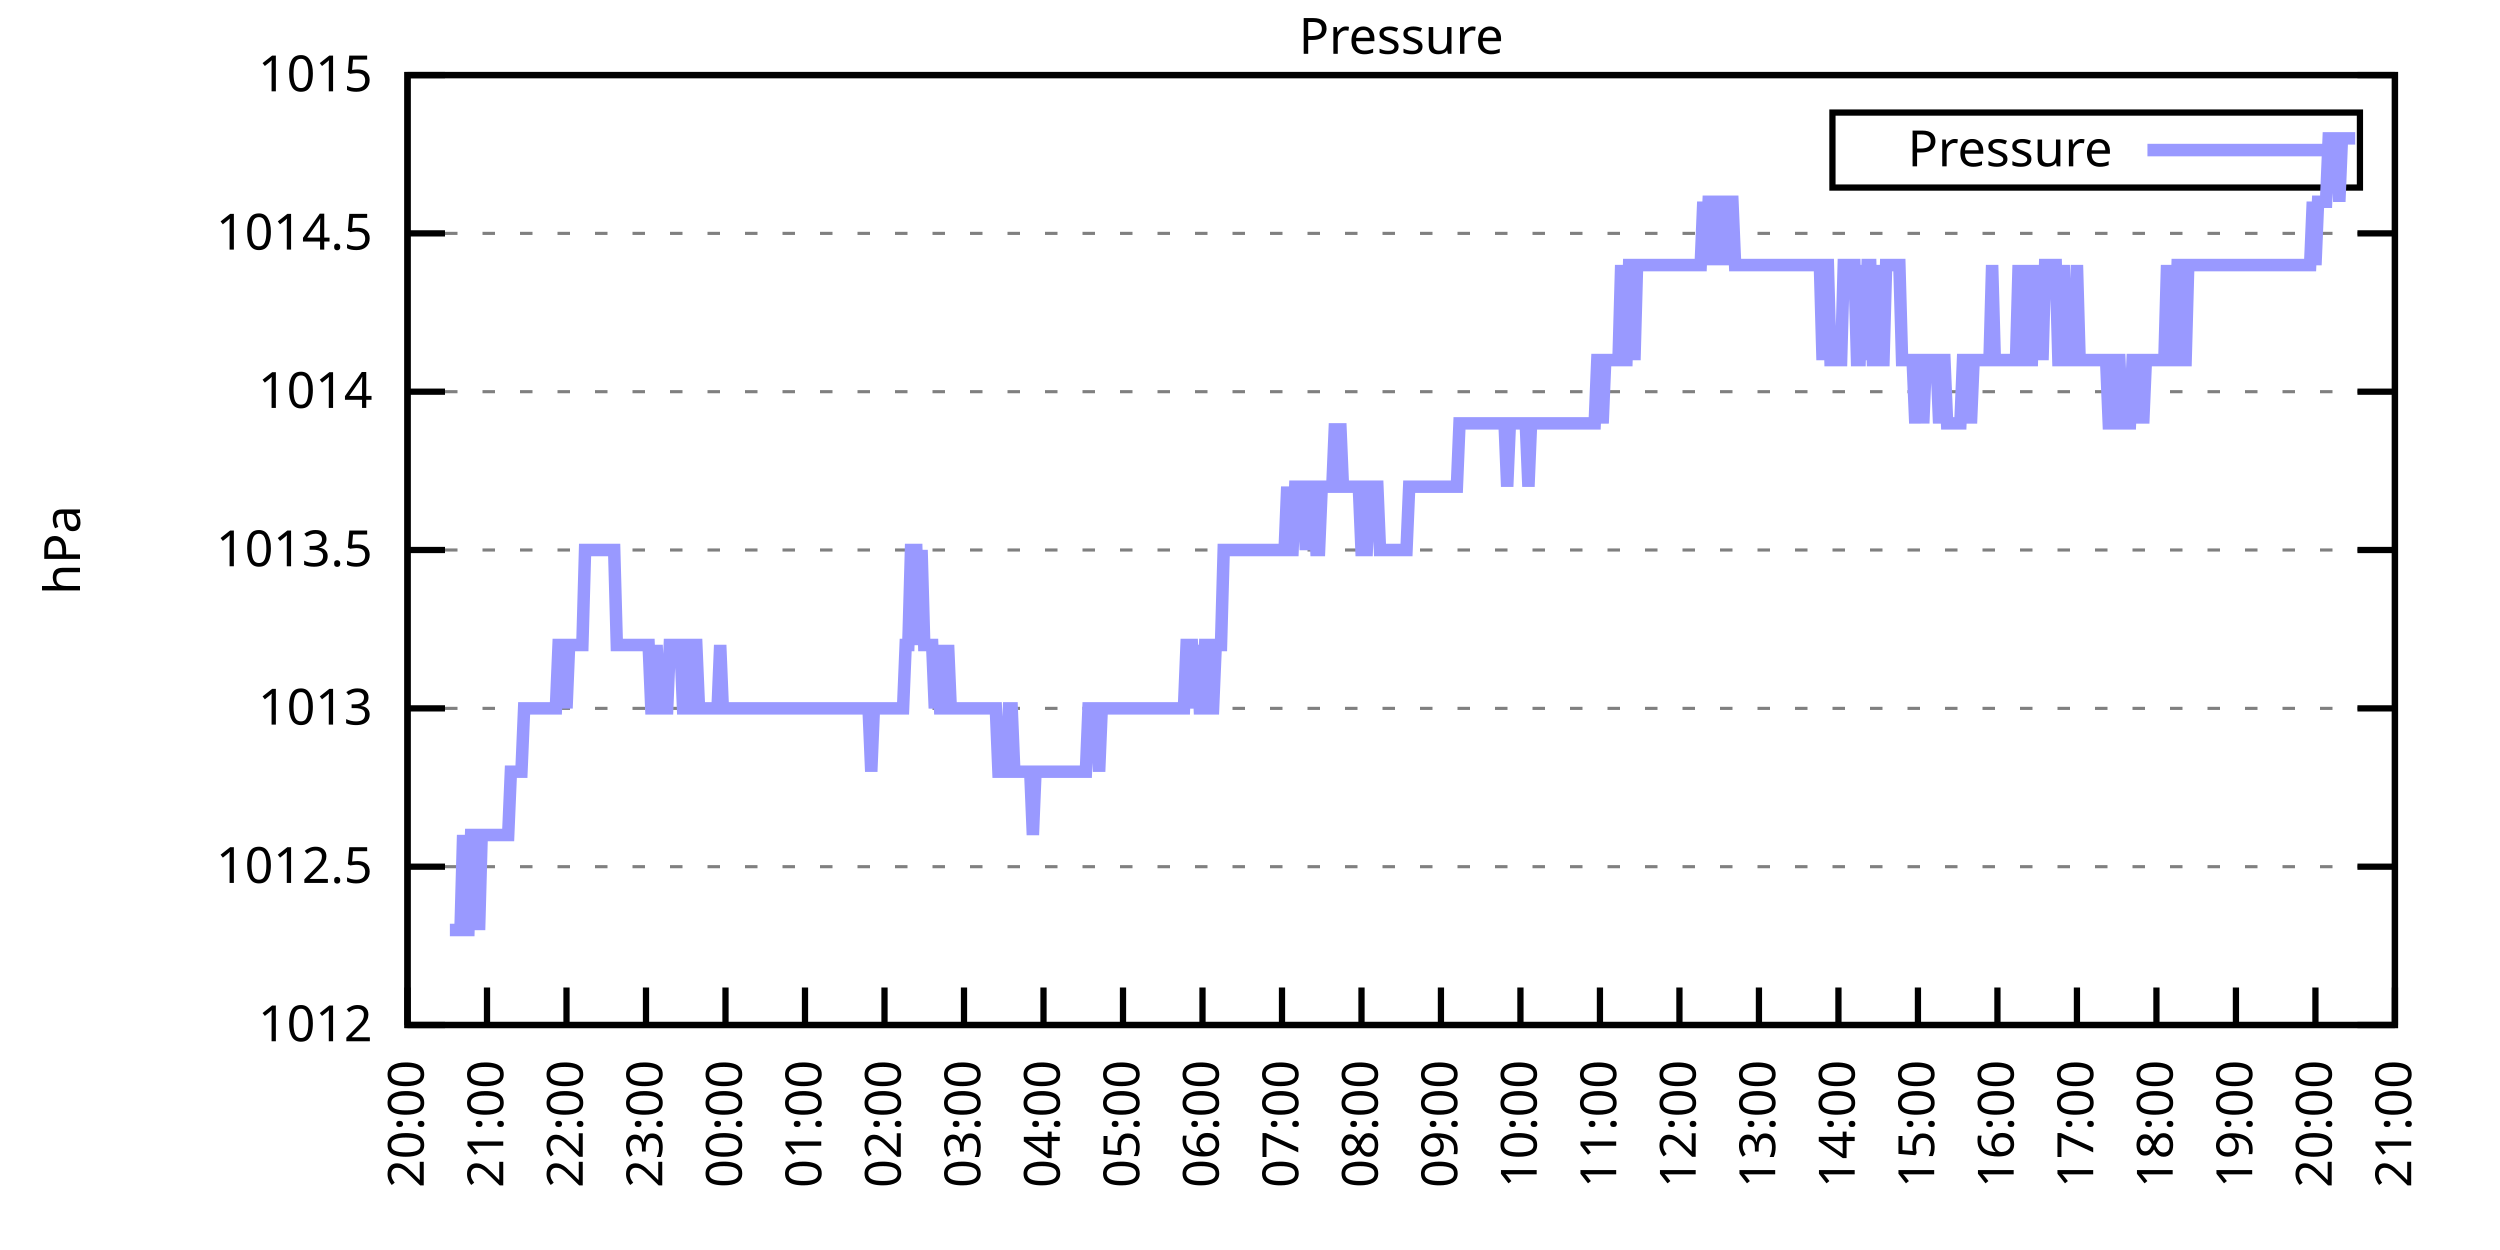
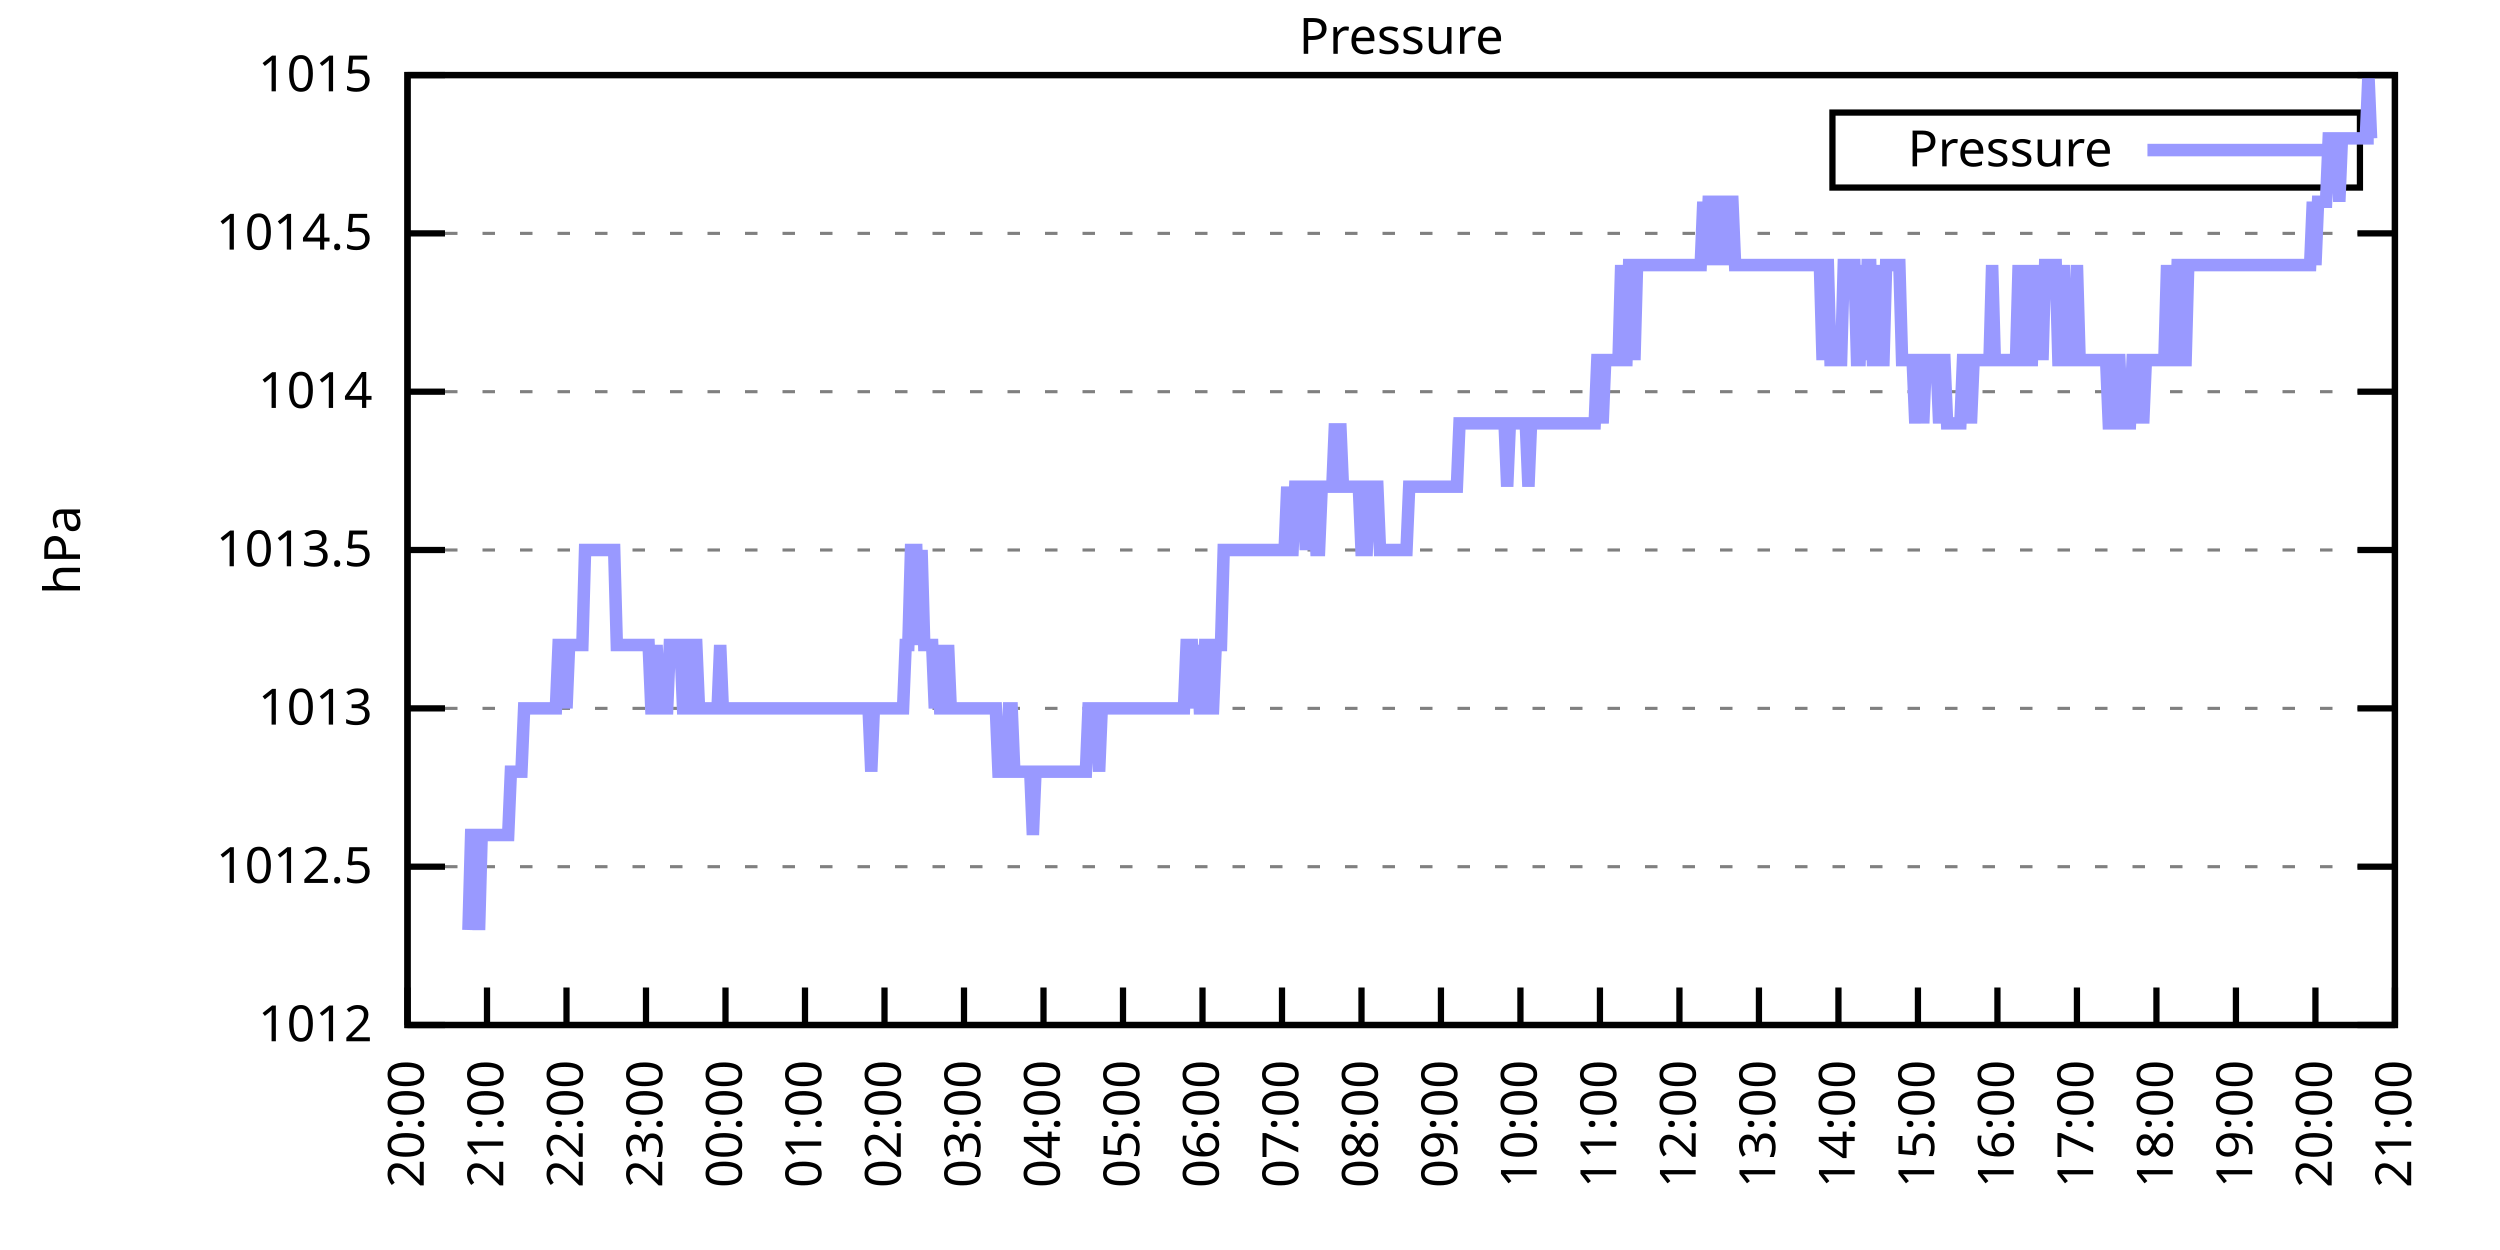
<svg xmlns="http://www.w3.org/2000/svg" xmlns:xlink="http://www.w3.org/1999/xlink" width="400" height="200" viewBox="0 0 400 200">
  <g id="gnuplot_canvas">
    <rect x="0" y="0" width="400" height="200" fill="none" />
    <defs>
      <circle id="gpDot" r="0.5" stroke-width="0.5" stroke="currentColor" />
      <path id="gpPt0" stroke-width="0.333" stroke="currentColor" d="M-1,0 h2 M0,-1 v2" />
      <path id="gpPt1" stroke-width="0.333" stroke="currentColor" d="M-1,-1 L1,1 M1,-1 L-1,1" />
      <path id="gpPt2" stroke-width="0.333" stroke="currentColor" d="M-1,0 L1,0 M0,-1 L0,1 M-1,-1 L1,1 M-1,1 L1,-1" />
      <rect id="gpPt3" stroke-width="0.333" stroke="currentColor" x="-1" y="-1" width="2" height="2" />
      <rect id="gpPt4" stroke-width="0.333" stroke="currentColor" fill="currentColor" x="-1" y="-1" width="2" height="2" />
      <circle id="gpPt5" stroke-width="0.333" stroke="currentColor" cx="0" cy="0" r="1" />
      <use xlink:href="#gpPt5" id="gpPt6" fill="currentColor" stroke="none" />
      <path id="gpPt7" stroke-width="0.333" stroke="currentColor" d="M0,-1.33 L-1.33,0.67 L1.33,0.67 z" />
      <use xlink:href="#gpPt7" id="gpPt8" fill="currentColor" stroke="none" />
      <use xlink:href="#gpPt7" id="gpPt9" stroke="currentColor" transform="rotate(180)" />
      <use xlink:href="#gpPt9" id="gpPt10" fill="currentColor" stroke="none" />
      <use xlink:href="#gpPt3" id="gpPt11" stroke="currentColor" transform="rotate(45)" />
      <use xlink:href="#gpPt11" id="gpPt12" fill="currentColor" stroke="none" />
      <path id="gpPt13" stroke-width="0.333" stroke="currentColor" d="M0,1.330 L1.265,0.411 L0.782,-1.067 L-0.782,-1.076 L-1.265,0.411 z" />
      <use xlink:href="#gpPt13" id="gpPt14" fill="currentColor" stroke="none" />
      <filter id="textbox" filterUnits="objectBoundingBox" x="0" y="0" height="1" width="1">
        <feFlood flood-color="white" flood-opacity="1" result="bgnd" />
        <feComposite in="SourceGraphic" in2="bgnd" operator="atop" />
      </filter>
      <filter id="greybox" filterUnits="objectBoundingBox" x="0" y="0" height="1" width="1">
        <feFlood flood-color="lightgrey" flood-opacity="1" result="grey" />
        <feComposite in="SourceGraphic" in2="grey" operator="atop" />
      </filter>
    </defs>
    <g fill="none" color="white" stroke="currentColor" stroke-width="1.00" stroke-linecap="butt" stroke-linejoin="miter">
</g>
    <g fill="none" color="black" stroke="currentColor" stroke-width="1.00" stroke-linecap="butt" stroke-linejoin="miter">
      <g stroke="none" shape-rendering="crispEdges">
        <polygon fill="rgb(255, 255, 255)" points="65.20,164.00 383.18,164.00 383.18,12.02 65.20,12.02 " />
      </g>
    </g>
    <g fill="none" color="black" stroke="currentColor" stroke-width="1.00" stroke-linecap="butt" stroke-linejoin="miter">
</g>
    <g fill="none" color="black" stroke="black" stroke-width="0.50" stroke-linecap="butt" stroke-linejoin="miter">
</g>
    <g fill="none" color="gray" stroke="currentColor" stroke-width="0.50" stroke-linecap="butt" stroke-linejoin="miter">
      <path stroke="gray" stroke-dasharray="2,4" class="gridline" d="M65.20,164.00 L383.19,164.00  " />
    </g>
    <g fill="none" color="gray" stroke="gray" stroke-width="1.00" stroke-linecap="butt" stroke-linejoin="miter">
</g>
    <g fill="none" color="black" stroke="currentColor" stroke-width="1.00" stroke-linecap="butt" stroke-linejoin="miter">
      <path stroke="black" d="M65.20,164.00 L71.20,164.00 M383.19,164.00 L377.19,164.00  " />
      <g transform="translate(59.60,166.60)" stroke="none" fill="black" font-family="Sans" font-size="8.00" text-anchor="end">
        <text>
          <tspan font-family="Sans"> 1012</tspan>
        </text>
      </g>
    </g>
    <g fill="none" color="black" stroke="currentColor" stroke-width="1.00" stroke-linecap="butt" stroke-linejoin="miter">
</g>
    <g fill="none" color="black" stroke="black" stroke-width="0.50" stroke-linecap="butt" stroke-linejoin="miter">
</g>
    <g fill="none" color="gray" stroke="currentColor" stroke-width="0.50" stroke-linecap="butt" stroke-linejoin="miter">
      <path stroke="gray" stroke-dasharray="2,4" class="gridline" d="M65.20,138.67 L383.19,138.67  " />
    </g>
    <g fill="none" color="gray" stroke="gray" stroke-width="1.00" stroke-linecap="butt" stroke-linejoin="miter">
</g>
    <g fill="none" color="black" stroke="currentColor" stroke-width="1.00" stroke-linecap="butt" stroke-linejoin="miter">
      <path stroke="black" d="M65.20,138.67 L71.20,138.67 M383.19,138.67 L377.19,138.67  " />
      <g transform="translate(59.60,141.27)" stroke="none" fill="black" font-family="Sans" font-size="8.00" text-anchor="end">
        <text>
          <tspan font-family="Sans"> 1012.5</tspan>
        </text>
      </g>
    </g>
    <g fill="none" color="black" stroke="currentColor" stroke-width="1.00" stroke-linecap="butt" stroke-linejoin="miter">
</g>
    <g fill="none" color="black" stroke="black" stroke-width="0.50" stroke-linecap="butt" stroke-linejoin="miter">
</g>
    <g fill="none" color="gray" stroke="currentColor" stroke-width="0.50" stroke-linecap="butt" stroke-linejoin="miter">
      <path stroke="gray" stroke-dasharray="2,4" class="gridline" d="M65.20,113.34 L383.19,113.34  " />
    </g>
    <g fill="none" color="gray" stroke="gray" stroke-width="1.00" stroke-linecap="butt" stroke-linejoin="miter">
</g>
    <g fill="none" color="black" stroke="currentColor" stroke-width="1.00" stroke-linecap="butt" stroke-linejoin="miter">
      <path stroke="black" d="M65.20,113.34 L71.20,113.34 M383.19,113.34 L377.19,113.34  " />
      <g transform="translate(59.60,115.94)" stroke="none" fill="black" font-family="Sans" font-size="8.00" text-anchor="end">
        <text>
          <tspan font-family="Sans"> 1013</tspan>
        </text>
      </g>
    </g>
    <g fill="none" color="black" stroke="currentColor" stroke-width="1.00" stroke-linecap="butt" stroke-linejoin="miter">
</g>
    <g fill="none" color="black" stroke="black" stroke-width="0.50" stroke-linecap="butt" stroke-linejoin="miter">
</g>
    <g fill="none" color="gray" stroke="currentColor" stroke-width="0.50" stroke-linecap="butt" stroke-linejoin="miter">
      <path stroke="gray" stroke-dasharray="2,4" class="gridline" d="M65.20,88.00 L383.19,88.00  " />
    </g>
    <g fill="none" color="gray" stroke="gray" stroke-width="1.00" stroke-linecap="butt" stroke-linejoin="miter">
</g>
    <g fill="none" color="black" stroke="currentColor" stroke-width="1.00" stroke-linecap="butt" stroke-linejoin="miter">
      <path stroke="black" d="M65.20,88.00 L71.20,88.00 M383.19,88.00 L377.19,88.00  " />
      <g transform="translate(59.60,90.60)" stroke="none" fill="black" font-family="Sans" font-size="8.00" text-anchor="end">
        <text>
          <tspan font-family="Sans"> 1013.5</tspan>
        </text>
      </g>
    </g>
    <g fill="none" color="black" stroke="currentColor" stroke-width="1.00" stroke-linecap="butt" stroke-linejoin="miter">
</g>
    <g fill="none" color="black" stroke="black" stroke-width="0.50" stroke-linecap="butt" stroke-linejoin="miter">
</g>
    <g fill="none" color="gray" stroke="currentColor" stroke-width="0.50" stroke-linecap="butt" stroke-linejoin="miter">
      <path stroke="gray" stroke-dasharray="2,4" class="gridline" d="M65.20,62.67 L383.19,62.67  " />
    </g>
    <g fill="none" color="gray" stroke="gray" stroke-width="1.00" stroke-linecap="butt" stroke-linejoin="miter">
</g>
    <g fill="none" color="black" stroke="currentColor" stroke-width="1.00" stroke-linecap="butt" stroke-linejoin="miter">
      <path stroke="black" d="M65.20,62.67 L71.20,62.67 M383.19,62.67 L377.19,62.67  " />
      <g transform="translate(59.60,65.27)" stroke="none" fill="black" font-family="Sans" font-size="8.00" text-anchor="end">
        <text>
          <tspan font-family="Sans"> 1014</tspan>
        </text>
      </g>
    </g>
    <g fill="none" color="black" stroke="currentColor" stroke-width="1.00" stroke-linecap="butt" stroke-linejoin="miter">
</g>
    <g fill="none" color="black" stroke="black" stroke-width="0.50" stroke-linecap="butt" stroke-linejoin="miter">
</g>
    <g fill="none" color="gray" stroke="currentColor" stroke-width="0.50" stroke-linecap="butt" stroke-linejoin="miter">
      <path stroke="gray" stroke-dasharray="2,4" class="gridline" d="M65.20,37.34 L383.19,37.34  " />
    </g>
    <g fill="none" color="gray" stroke="gray" stroke-width="1.00" stroke-linecap="butt" stroke-linejoin="miter">
</g>
    <g fill="none" color="black" stroke="currentColor" stroke-width="1.00" stroke-linecap="butt" stroke-linejoin="miter">
      <path stroke="black" d="M65.20,37.34 L71.20,37.34 M383.19,37.34 L377.19,37.34  " />
      <g transform="translate(59.60,39.94)" stroke="none" fill="black" font-family="Sans" font-size="8.00" text-anchor="end">
        <text>
          <tspan font-family="Sans"> 1014.5</tspan>
        </text>
      </g>
    </g>
    <g fill="none" color="black" stroke="currentColor" stroke-width="1.00" stroke-linecap="butt" stroke-linejoin="miter">
</g>
    <g fill="none" color="black" stroke="black" stroke-width="0.50" stroke-linecap="butt" stroke-linejoin="miter">
</g>
    <g fill="none" color="gray" stroke="currentColor" stroke-width="0.50" stroke-linecap="butt" stroke-linejoin="miter">
      <path stroke="gray" stroke-dasharray="2,4" class="gridline" d="M65.20,12.01 L383.19,12.01  " />
    </g>
    <g fill="none" color="gray" stroke="gray" stroke-width="1.00" stroke-linecap="butt" stroke-linejoin="miter">
</g>
    <g fill="none" color="black" stroke="currentColor" stroke-width="1.00" stroke-linecap="butt" stroke-linejoin="miter">
      <path stroke="black" d="M65.20,12.01 L71.20,12.01 M383.19,12.01 L377.19,12.01  " />
      <g transform="translate(59.60,14.61)" stroke="none" fill="black" font-family="Sans" font-size="8.00" text-anchor="end">
        <text>
          <tspan font-family="Sans"> 1015</tspan>
        </text>
      </g>
    </g>
    <g fill="none" color="black" stroke="currentColor" stroke-width="1.00" stroke-linecap="butt" stroke-linejoin="miter">
      <path stroke="black" d="M65.20,164.00 L65.20,158.00  " />
      <g transform="translate(67.80,169.60) rotate(270.00)" stroke="none" fill="black" font-family="Sans" font-size="8.00" text-anchor="end">
        <text>
          <tspan font-family="Sans">20:00</tspan>
        </text>
      </g>
    </g>
    <g fill="none" color="black" stroke="currentColor" stroke-width="1.00" stroke-linecap="butt" stroke-linejoin="miter">
      <path stroke="black" d="M77.92,164.00 L77.92,158.00  " />
      <g transform="translate(80.52,169.60) rotate(270.00)" stroke="none" fill="black" font-family="Sans" font-size="8.00" text-anchor="end">
        <text>
          <tspan font-family="Sans">21:00</tspan>
        </text>
      </g>
    </g>
    <g fill="none" color="black" stroke="currentColor" stroke-width="1.00" stroke-linecap="butt" stroke-linejoin="miter">
      <path stroke="black" d="M90.64,164.00 L90.64,158.00  " />
      <g transform="translate(93.24,169.60) rotate(270.00)" stroke="none" fill="black" font-family="Sans" font-size="8.00" text-anchor="end">
        <text>
          <tspan font-family="Sans">22:00</tspan>
        </text>
      </g>
    </g>
    <g fill="none" color="black" stroke="currentColor" stroke-width="1.00" stroke-linecap="butt" stroke-linejoin="miter">
      <path stroke="black" d="M103.36,164.00 L103.36,158.00  " />
      <g transform="translate(105.96,169.60) rotate(270.00)" stroke="none" fill="black" font-family="Sans" font-size="8.00" text-anchor="end">
        <text>
          <tspan font-family="Sans">23:00</tspan>
        </text>
      </g>
    </g>
    <g fill="none" color="black" stroke="currentColor" stroke-width="1.00" stroke-linecap="butt" stroke-linejoin="miter">
      <path stroke="black" d="M116.08,164.00 L116.08,158.00  " />
      <g transform="translate(118.68,169.60) rotate(270.00)" stroke="none" fill="black" font-family="Sans" font-size="8.00" text-anchor="end">
        <text>
          <tspan font-family="Sans">00:00</tspan>
        </text>
      </g>
    </g>
    <g fill="none" color="black" stroke="currentColor" stroke-width="1.00" stroke-linecap="butt" stroke-linejoin="miter">
      <path stroke="black" d="M128.80,164.00 L128.80,158.00  " />
      <g transform="translate(131.40,169.60) rotate(270.00)" stroke="none" fill="black" font-family="Sans" font-size="8.00" text-anchor="end">
        <text>
          <tspan font-family="Sans">01:00</tspan>
        </text>
      </g>
    </g>
    <g fill="none" color="black" stroke="currentColor" stroke-width="1.00" stroke-linecap="butt" stroke-linejoin="miter">
      <path stroke="black" d="M141.52,164.00 L141.52,158.00  " />
      <g transform="translate(144.12,169.60) rotate(270.00)" stroke="none" fill="black" font-family="Sans" font-size="8.00" text-anchor="end">
        <text>
          <tspan font-family="Sans">02:00</tspan>
        </text>
      </g>
    </g>
    <g fill="none" color="black" stroke="currentColor" stroke-width="1.00" stroke-linecap="butt" stroke-linejoin="miter">
      <path stroke="black" d="M154.24,164.00 L154.24,158.00  " />
      <g transform="translate(156.84,169.60) rotate(270.00)" stroke="none" fill="black" font-family="Sans" font-size="8.00" text-anchor="end">
        <text>
          <tspan font-family="Sans">03:00</tspan>
        </text>
      </g>
    </g>
    <g fill="none" color="black" stroke="currentColor" stroke-width="1.00" stroke-linecap="butt" stroke-linejoin="miter">
      <path stroke="black" d="M166.96,164.00 L166.96,158.00  " />
      <g transform="translate(169.56,169.60) rotate(270.00)" stroke="none" fill="black" font-family="Sans" font-size="8.00" text-anchor="end">
        <text>
          <tspan font-family="Sans">04:00</tspan>
        </text>
      </g>
    </g>
    <g fill="none" color="black" stroke="currentColor" stroke-width="1.00" stroke-linecap="butt" stroke-linejoin="miter">
      <path stroke="black" d="M179.68,164.00 L179.68,158.00  " />
      <g transform="translate(182.28,169.60) rotate(270.00)" stroke="none" fill="black" font-family="Sans" font-size="8.00" text-anchor="end">
        <text>
          <tspan font-family="Sans">05:00</tspan>
        </text>
      </g>
    </g>
    <g fill="none" color="black" stroke="currentColor" stroke-width="1.00" stroke-linecap="butt" stroke-linejoin="miter">
      <path stroke="black" d="M192.40,164.00 L192.40,158.00  " />
      <g transform="translate(195.00,169.60) rotate(270.00)" stroke="none" fill="black" font-family="Sans" font-size="8.00" text-anchor="end">
        <text>
          <tspan font-family="Sans">06:00</tspan>
        </text>
      </g>
    </g>
    <g fill="none" color="black" stroke="currentColor" stroke-width="1.00" stroke-linecap="butt" stroke-linejoin="miter">
      <path stroke="black" d="M205.12,164.00 L205.12,158.00  " />
      <g transform="translate(207.72,169.60) rotate(270.00)" stroke="none" fill="black" font-family="Sans" font-size="8.00" text-anchor="end">
        <text>
          <tspan font-family="Sans">07:00</tspan>
        </text>
      </g>
    </g>
    <g fill="none" color="black" stroke="currentColor" stroke-width="1.00" stroke-linecap="butt" stroke-linejoin="miter">
      <path stroke="black" d="M217.84,164.00 L217.84,158.00  " />
      <g transform="translate(220.44,169.60) rotate(270.00)" stroke="none" fill="black" font-family="Sans" font-size="8.00" text-anchor="end">
        <text>
          <tspan font-family="Sans">08:00</tspan>
        </text>
      </g>
    </g>
    <g fill="none" color="black" stroke="currentColor" stroke-width="1.00" stroke-linecap="butt" stroke-linejoin="miter">
      <path stroke="black" d="M230.55,164.00 L230.55,158.00  " />
      <g transform="translate(233.15,169.60) rotate(270.00)" stroke="none" fill="black" font-family="Sans" font-size="8.00" text-anchor="end">
        <text>
          <tspan font-family="Sans">09:00</tspan>
        </text>
      </g>
    </g>
    <g fill="none" color="black" stroke="currentColor" stroke-width="1.00" stroke-linecap="butt" stroke-linejoin="miter">
      <path stroke="black" d="M243.27,164.00 L243.27,158.00  " />
      <g transform="translate(245.87,169.60) rotate(270.00)" stroke="none" fill="black" font-family="Sans" font-size="8.00" text-anchor="end">
        <text>
          <tspan font-family="Sans">10:00</tspan>
        </text>
      </g>
    </g>
    <g fill="none" color="black" stroke="currentColor" stroke-width="1.00" stroke-linecap="butt" stroke-linejoin="miter">
      <path stroke="black" d="M255.99,164.00 L255.99,158.00  " />
      <g transform="translate(258.59,169.60) rotate(270.00)" stroke="none" fill="black" font-family="Sans" font-size="8.00" text-anchor="end">
        <text>
          <tspan font-family="Sans">11:00</tspan>
        </text>
      </g>
    </g>
    <g fill="none" color="black" stroke="currentColor" stroke-width="1.00" stroke-linecap="butt" stroke-linejoin="miter">
      <path stroke="black" d="M268.71,164.00 L268.71,158.00  " />
      <g transform="translate(271.31,169.60) rotate(270.00)" stroke="none" fill="black" font-family="Sans" font-size="8.00" text-anchor="end">
        <text>
          <tspan font-family="Sans">12:00</tspan>
        </text>
      </g>
    </g>
    <g fill="none" color="black" stroke="currentColor" stroke-width="1.00" stroke-linecap="butt" stroke-linejoin="miter">
      <path stroke="black" d="M281.43,164.00 L281.43,158.00  " />
      <g transform="translate(284.03,169.60) rotate(270.00)" stroke="none" fill="black" font-family="Sans" font-size="8.00" text-anchor="end">
        <text>
          <tspan font-family="Sans">13:00</tspan>
        </text>
      </g>
    </g>
    <g fill="none" color="black" stroke="currentColor" stroke-width="1.00" stroke-linecap="butt" stroke-linejoin="miter">
      <path stroke="black" d="M294.15,164.00 L294.15,158.00  " />
      <g transform="translate(296.75,169.60) rotate(270.00)" stroke="none" fill="black" font-family="Sans" font-size="8.00" text-anchor="end">
        <text>
          <tspan font-family="Sans">14:00</tspan>
        </text>
      </g>
    </g>
    <g fill="none" color="black" stroke="currentColor" stroke-width="1.00" stroke-linecap="butt" stroke-linejoin="miter">
      <path stroke="black" d="M306.87,164.00 L306.87,158.00  " />
      <g transform="translate(309.47,169.60) rotate(270.00)" stroke="none" fill="black" font-family="Sans" font-size="8.00" text-anchor="end">
        <text>
          <tspan font-family="Sans">15:00</tspan>
        </text>
      </g>
    </g>
    <g fill="none" color="black" stroke="currentColor" stroke-width="1.00" stroke-linecap="butt" stroke-linejoin="miter">
      <path stroke="black" d="M319.59,164.00 L319.59,158.00  " />
      <g transform="translate(322.19,169.60) rotate(270.00)" stroke="none" fill="black" font-family="Sans" font-size="8.00" text-anchor="end">
        <text>
          <tspan font-family="Sans">16:00</tspan>
        </text>
      </g>
    </g>
    <g fill="none" color="black" stroke="currentColor" stroke-width="1.00" stroke-linecap="butt" stroke-linejoin="miter">
      <path stroke="black" d="M332.31,164.00 L332.31,158.00  " />
      <g transform="translate(334.91,169.60) rotate(270.00)" stroke="none" fill="black" font-family="Sans" font-size="8.00" text-anchor="end">
        <text>
          <tspan font-family="Sans">17:00</tspan>
        </text>
      </g>
    </g>
    <g fill="none" color="black" stroke="currentColor" stroke-width="1.00" stroke-linecap="butt" stroke-linejoin="miter">
      <path stroke="black" d="M345.03,164.00 L345.03,158.00  " />
      <g transform="translate(347.63,169.60) rotate(270.00)" stroke="none" fill="black" font-family="Sans" font-size="8.00" text-anchor="end">
        <text>
          <tspan font-family="Sans">18:00</tspan>
        </text>
      </g>
    </g>
    <g fill="none" color="black" stroke="currentColor" stroke-width="1.00" stroke-linecap="butt" stroke-linejoin="miter">
      <path stroke="black" d="M357.75,164.00 L357.75,158.00  " />
      <g transform="translate(360.35,169.60) rotate(270.00)" stroke="none" fill="black" font-family="Sans" font-size="8.00" text-anchor="end">
        <text>
          <tspan font-family="Sans">19:00</tspan>
        </text>
      </g>
    </g>
    <g fill="none" color="black" stroke="currentColor" stroke-width="1.00" stroke-linecap="butt" stroke-linejoin="miter">
      <path stroke="black" d="M370.47,164.00 L370.47,158.00  " />
      <g transform="translate(373.07,169.60) rotate(270.00)" stroke="none" fill="black" font-family="Sans" font-size="8.00" text-anchor="end">
        <text>
          <tspan font-family="Sans">20:00</tspan>
        </text>
      </g>
    </g>
    <g fill="none" color="black" stroke="currentColor" stroke-width="1.00" stroke-linecap="butt" stroke-linejoin="miter">
      <path stroke="black" d="M383.19,164.00 L383.19,158.00  " />
      <g transform="translate(385.79,169.60) rotate(270.00)" stroke="none" fill="black" font-family="Sans" font-size="8.00" text-anchor="end">
        <text>
          <tspan font-family="Sans">21:00</tspan>
        </text>
      </g>
    </g>
    <g fill="none" color="black" stroke="currentColor" stroke-width="1.00" stroke-linecap="butt" stroke-linejoin="miter">
</g>
    <g fill="none" color="black" stroke="currentColor" stroke-width="1.00" stroke-linecap="butt" stroke-linejoin="miter">
      <path stroke="black" d="M65.20,12.01 L65.20,164.00 L383.19,164.00 L383.19,12.01 L65.20,12.01 Z  " />
    </g>
    <g fill="none" color="black" stroke="currentColor" stroke-width="1.00" stroke-linecap="butt" stroke-linejoin="miter">
</g>
    <g fill="none" color="black" stroke="currentColor" stroke-width="1.00" stroke-linecap="butt" stroke-linejoin="miter">
      <path stroke="black" d="M293.19,30.01 L293.19,18.01 L377.59,18.01 L377.59,30.01 L293.19,30.01 Z  " />
    </g>
    <g id="Pressure_plot_1">
      <g fill="none" color="white" stroke="black" stroke-width="2.00" stroke-linecap="butt" stroke-linejoin="miter">
</g>
      <g fill="none" color="black" stroke="currentColor" stroke-width="2.00" stroke-linecap="butt" stroke-linejoin="miter">
        <g transform="translate(337.99,26.61)" stroke="none" fill="black" font-family="Sans" font-size="8.00" text-anchor="end">
          <text>
            <tspan font-family="Sans">Pressure</tspan>
          </text>
        </g>
      </g>
      <g fill="none" color="black" stroke="currentColor" stroke-width="2.00" stroke-linecap="butt" stroke-linejoin="miter">
-         <path stroke="rgb(153, 153, 255)" d="M343.59,24.01 L371.99,24.01 M71.98,148.80 L72.41,148.80 L72.83,148.80 L73.26,148.80 L73.68,148.80 L74.10,133.60   L74.53,148.80 L74.95,148.80 L75.38,133.60 L75.80,133.60 L76.22,133.60 L76.65,148.80 L77.07,133.60 L77.50,133.60   L77.92,133.60 L78.34,133.60 L78.77,133.60 L79.19,133.60 L79.62,133.60 L80.04,133.60 L80.46,133.60 L80.89,133.60   L81.31,133.60 L81.74,123.47 L82.16,123.47 L82.58,123.47 L83.01,123.47 L83.43,123.47 L83.86,113.34 L84.28,113.34   L84.70,113.34 L85.13,113.34 L85.55,113.34 L85.98,113.34 L86.40,113.34 L86.82,113.34 L87.25,113.34 L87.67,113.34   L88.10,113.34 L88.52,113.34 L88.94,113.34 L89.37,103.20 L89.79,103.20 L90.22,103.20 L90.64,113.34 L91.06,103.20   L91.49,103.20 L91.91,103.20 L92.34,103.20 L92.76,103.20 L93.18,103.20 L93.61,88.00 L94.03,88.00 L94.46,88.00   L94.88,88.00 L95.30,88.00 L95.73,88.00 L96.15,88.00 L96.58,88.00 L97.00,88.00 L97.42,88.00 L97.85,88.00   L98.27,88.00 L98.69,103.20 L99.12,103.20 L99.54,103.20 L99.97,103.20 L100.39,103.20 L100.81,103.20 L101.24,103.20   L101.66,103.20 L102.09,103.20 L102.51,103.20 L102.93,103.20 L103.36,103.20 L103.78,103.20 L104.21,113.34 L104.63,113.34   L105.05,103.20 L105.48,113.34 L105.90,113.34 L106.33,113.34 L106.75,113.34 L107.17,103.20 L107.60,103.20 L108.02,103.20   L108.45,103.20 L108.87,103.20 L109.29,113.34 L109.72,113.34 L110.14,113.34 L110.57,103.20 L110.99,103.20 L111.41,103.20   L111.84,113.34 L112.26,113.34 L112.69,113.34 L113.11,113.34 L113.53,113.34 L113.96,113.34 L114.38,113.34 L114.81,113.34   L115.23,103.20 L115.65,113.34 L116.08,113.34 L116.50,113.34 L116.93,113.34 L117.35,113.34 L117.77,113.34 L118.20,113.34   L118.62,113.34 L119.05,113.34 L119.47,113.34 L119.89,113.34 L120.32,113.34 L120.74,113.34 L121.17,113.34 L121.59,113.34   L122.01,113.34 L122.44,113.34 L122.86,113.34 L123.29,113.34 L123.71,113.34 L124.13,113.34 L124.56,113.34 L124.98,113.34   L125.41,113.34 L125.83,113.34 L126.25,113.34 L126.68,113.34 L127.10,113.34 L127.53,113.34 L127.95,113.34 L128.37,113.34   L128.80,113.34 L129.22,113.34 L129.65,113.34 L130.07,113.34 L130.49,113.34 L130.92,113.34 L131.34,113.34 L131.77,113.34   L132.19,113.34 L132.61,113.34 L133.04,113.34 L133.46,113.34 L133.89,113.34 L134.31,113.34 L134.73,113.34 L135.16,113.34   L135.58,113.34 L136.01,113.34 L136.43,113.34 L136.85,113.34 L137.28,113.34 L137.70,113.34 L138.13,113.34 L138.55,113.34   L138.97,113.34 L139.40,123.47 L139.82,113.34 L140.25,113.34 L140.67,113.34 L141.09,113.34 L141.52,113.34 L141.94,113.34   L142.37,113.34 L142.79,113.34 L143.21,113.34 L143.64,113.34 L144.06,113.34 L144.49,113.34 L144.91,103.20 L145.33,103.20   L145.76,88.00 L146.18,88.00 L146.61,88.00 L147.03,103.20 L147.45,88.00 L147.88,103.20 L148.30,103.20 L148.73,103.20   L149.15,103.20 L149.57,113.34 L150.00,103.20 L150.42,113.34 L150.85,113.34 L151.27,113.34 L151.69,103.20 L152.12,113.34   L152.54,113.34 L152.97,113.34 L153.39,113.34 L153.81,113.34 L154.24,113.34 L154.66,113.34 L155.09,113.34 L155.51,113.34   L155.93,113.34 L156.36,113.34 L156.78,113.34 L157.21,113.34 L157.63,113.34 L158.05,113.34 L158.48,113.34 L158.90,113.34   L159.33,113.34 L159.75,123.47 L160.17,123.47 L160.60,123.47 L161.02,123.47 L161.44,113.34 L161.87,113.34 L162.29,123.47   L162.72,123.47 L163.14,123.47 L163.56,123.47 L163.99,123.47 L164.41,123.47 L164.84,123.47 L165.26,133.60 L165.68,123.47   L166.11,123.47 L166.53,123.47 L166.96,123.47 L167.38,123.47 L167.80,123.47 L168.23,123.47 L168.65,123.47 L169.08,123.47   L169.50,123.47 L169.92,123.47 L170.35,123.47 L170.77,123.47 L171.20,123.47 L171.62,123.47 L172.04,123.47 L172.47,123.47   L172.89,123.47 L173.32,123.47 L173.74,123.47 L174.16,113.34 L174.59,113.34 L175.01,113.34 L175.44,113.34 L175.86,123.47   L176.28,113.34 L176.71,113.34 L177.13,113.34 L177.56,113.34 L177.98,113.34 L178.40,113.34 L178.83,113.34 L179.25,113.34   L179.68,113.34 L180.10,113.34 L180.52,113.34 L180.95,113.34 L181.37,113.34 L181.80,113.34 L182.22,113.34 L182.64,113.34   L183.07,113.34 L183.49,113.34 L183.92,113.34 L184.34,113.34 L184.76,113.34 L185.19,113.34 L185.61,113.34 L186.04,113.34   L186.46,113.34 L186.88,113.34 L187.31,113.34 L187.73,113.34 L188.16,113.34 L188.58,113.34 L189.00,113.34 L189.43,113.34   L189.85,103.20 L190.28,103.20 L190.70,103.20 L191.12,113.34 L191.55,103.20 L191.97,113.34 L192.40,113.34 L192.82,103.20   L193.24,103.20 L193.67,113.34 L194.09,113.34 L194.52,103.20 L194.94,103.20 L195.36,103.20 L195.79,88.00 L196.21,88.00   L196.64,88.00 L197.06,88.00 L197.48,88.00 L197.91,88.00 L198.33,88.00 L198.76,88.00 L199.18,88.00 L199.60,88.00   L200.03,88.00 L200.45,88.00 L200.88,88.00 L201.30,88.00 L201.72,88.00 L202.15,88.00 L202.57,88.00 L203.00,88.00   L203.42,88.00 L203.84,88.00 L204.27,88.00 L204.69,88.00 L205.12,88.00 L205.54,88.00 L205.96,77.87 L206.39,88.00   L206.81,88.00 L207.24,77.87 L207.66,77.87 L208.08,77.87 L208.51,77.87 L208.93,88.00 L209.36,77.87 L209.78,77.87   L210.20,77.87 L210.63,88.00 L211.05,88.00 L211.48,77.87 L211.90,77.87 L212.32,77.87 L212.75,77.87 L213.17,77.87   L213.60,67.74 L214.02,77.87 L214.44,67.74 L214.87,77.87 L215.29,77.87 L215.72,77.87 L216.14,77.87 L216.56,77.87   L216.99,77.87 L217.41,77.87 L217.84,88.00 L218.26,88.00 L218.68,88.00 L219.11,77.87 L219.53,77.87 L219.96,77.87   L220.38,77.87 L220.80,88.00 L221.23,88.00 L221.65,88.00 L222.08,88.00 L222.50,88.00 L222.92,88.00 L223.35,88.00   L223.77,88.00 L224.20,88.00 L224.62,88.00 L225.04,88.00 L225.47,77.87 L225.89,77.87 L226.31,77.87 L226.74,77.87   L227.16,77.87 L227.59,77.87 L228.01,77.87 L228.43,77.87 L228.86,77.87 L229.28,77.87 L229.71,77.87 L230.13,77.87   L230.55,77.87 L230.98,77.87 L231.40,77.87 L231.83,77.87 L232.25,77.87 L232.67,77.87 L233.10,77.87 L233.52,67.74   L233.95,67.74 L234.37,67.74 L234.79,67.74 L235.22,67.74 L235.64,67.74 L236.07,67.74 L236.49,67.74 L236.91,67.74   L237.34,67.74 L237.76,67.74 L238.19,67.74 L238.61,67.74 L239.03,67.74 L239.46,67.74 L239.88,67.74 L240.31,67.74   L240.73,67.74 L241.15,77.87 L241.58,67.74 L242.00,67.74 L242.43,67.74 L242.85,67.74 L243.27,67.74 L243.70,67.74   L244.12,67.74 L244.55,77.87 L244.97,67.74 L245.39,67.74 L245.82,67.74 L246.24,67.74 L246.67,67.74 L247.09,67.74   L247.51,67.74 L247.94,67.74 L248.36,67.74 L248.79,67.74 L249.21,67.74 L249.63,67.74 L250.06,67.74 L250.48,67.74   L250.91,67.74 L251.33,67.74 L251.75,67.74 L252.18,67.74 L252.60,67.74 L253.03,67.74 L253.45,67.74 L253.87,67.74   L254.30,67.74 L254.72,67.74 L255.15,67.74 L255.57,57.61 L255.99,57.61 L256.42,67.74 L256.84,57.61 L257.27,57.61   L257.69,57.61 L258.11,57.61 L258.54,57.61 L258.96,57.61 L259.39,42.41 L259.81,57.61 L260.23,57.61 L260.66,42.41   L261.08,42.41 L261.51,57.61 L261.93,42.41 L262.35,42.41 L262.78,42.41 L263.20,42.41 L263.63,42.41 L264.05,42.41   L264.47,42.41 L264.90,42.41 L265.32,42.41 L265.75,42.41 L266.17,42.41 L266.59,42.41 L267.02,42.41 L267.44,42.41   L267.87,42.41 L268.29,42.41 L268.71,42.41 L269.14,42.41 L269.56,42.41 L269.99,42.41 L270.41,42.41 L270.83,42.41   L271.26,42.41 L271.68,42.41 L272.11,42.41 L272.53,32.28 L272.95,42.41 L273.38,32.28 L273.80,32.28 L274.23,42.41   L274.65,32.28 L275.07,32.28 L275.50,42.41 L275.92,32.28 L276.35,42.41 L276.77,32.28 L277.19,32.28 L277.62,42.41   L278.04,42.41 L278.47,42.41 L278.89,42.41 L279.31,42.41 L279.74,42.41 L280.16,42.41 L280.59,42.41 L281.01,42.41   L281.43,42.41 L281.86,42.41 L282.28,42.41 L282.71,42.41 L283.13,42.41 L283.55,42.41 L283.98,42.41 L284.40,42.41   L284.83,42.41 L285.25,42.41 L285.67,42.41 L286.10,42.41 L286.52,42.41 L286.95,42.41 L287.37,42.41 L287.79,42.41   L288.22,42.41 L288.64,42.41 L289.06,42.41 L289.49,42.41 L289.91,42.41 L290.34,42.41 L290.76,42.41 L291.18,42.41   L291.61,57.61 L292.03,42.41 L292.46,42.41 L292.88,57.61 L293.30,57.61 L293.73,57.61 L294.15,57.61 L294.58,57.61   L295.00,42.41 L295.42,42.41 L295.85,42.41 L296.27,42.41 L296.70,42.41 L297.12,57.61 L297.54,57.61 L297.97,42.41   L298.39,57.61 L298.82,42.41 L299.24,42.41 L299.66,57.61 L300.09,57.61 L300.51,42.41 L300.94,57.61 L301.36,57.61   L301.78,42.41 L302.21,42.41 L302.63,42.41 L303.06,42.41 L303.48,42.41 L303.90,42.41 L304.33,57.61 L304.75,57.61   L305.18,57.61 L305.60,57.61 L306.02,57.61 L306.45,67.74 L306.87,57.61 L307.30,57.61 L307.72,67.74 L308.14,57.61   L308.57,57.61 L308.99,57.61 L309.42,57.61 L309.84,57.61 L310.26,67.74 L310.69,57.61 L311.11,57.61 L311.54,67.74   L311.96,67.74 L312.38,67.74 L312.81,67.74 L313.23,67.74 L313.66,67.74 L314.08,57.61 L314.50,57.61 L314.93,57.61   L315.35,67.74 L315.78,57.61 L316.20,57.61 L316.62,57.61 L317.05,57.61 L317.47,57.61 L317.90,57.61 L318.32,57.61   L318.74,42.41 L319.17,57.61 L319.59,57.61 L320.02,57.61 L320.44,57.61 L320.86,57.61 L321.29,57.61 L321.71,57.61   L322.14,57.61 L322.56,57.61 L322.98,42.41 L323.41,57.61 L323.83,42.41 L324.26,57.61 L324.68,57.61 L325.10,57.61   L325.53,42.41 L325.95,57.61 L326.38,42.41 L326.80,57.61 L327.22,42.41 L327.65,42.41 L328.07,42.41 L328.50,42.41   L328.92,42.41 L329.34,57.61 L329.77,57.61 L330.19,42.41 L330.62,57.61 L331.04,57.61 L331.46,57.61 L331.89,57.61   L332.31,42.41 L332.74,57.61 L333.16,57.61 L333.58,57.61 L334.01,57.61 L334.43,57.61 L334.86,57.61 L335.28,57.61   L335.70,57.61 L336.13,57.61 L336.55,57.61 L336.98,57.61 L337.40,67.74 L337.82,67.74 L338.25,67.74 L338.67,57.61   L339.10,57.61 L339.52,67.74 L339.94,67.74 L340.37,67.74 L340.79,67.74 L341.22,57.61 L341.64,57.61 L342.06,67.74   L342.49,57.61 L342.91,67.74 L343.34,57.61 L343.76,57.61 L344.18,57.61 L344.61,57.61 L345.03,57.61 L345.46,57.61   L345.88,57.61 L346.30,57.61 L346.73,42.41 L347.15,57.61 L347.58,57.61 L348.00,57.61 L348.42,42.41 L348.85,42.41   L349.27,57.61 L349.70,57.61 L350.12,42.41 L350.54,42.41 L350.97,42.41 L351.39,42.41 L351.81,42.41 L352.24,42.41   L352.66,42.41 L353.09,42.41 L353.51,42.41 L353.93,42.41 L354.36,42.41 L354.78,42.41 L355.21,42.41 L355.63,42.41   L356.05,42.41 L356.48,42.41 L356.90,42.41 L357.33,42.41 L357.75,42.41 L358.17,42.41 L358.60,42.41 L359.02,42.41   L359.45,42.41 L359.87,42.41 L360.29,42.41 L360.72,42.41 L361.14,42.41 L361.57,42.41 L361.99,42.41 L362.41,42.41   L362.84,42.41 L363.26,42.41 L363.69,42.41 L364.11,42.41 L364.53,42.41 L364.96,42.41 L365.38,42.41 L365.81,42.41   L366.23,42.41 L366.65,42.41 L367.08,42.41 L367.50,42.41 L367.93,42.41 L368.35,42.41 L368.77,42.41 L369.20,42.41   L369.62,42.41 L370.05,32.28 L370.47,42.41 L370.89,32.28 L371.32,32.28 L371.74,32.28 L372.17,32.28 L372.59,22.14   L373.01,22.14 L373.44,22.14 L373.86,22.14 L374.29,32.28 L374.71,22.14 L375.13,22.14 L375.56,22.14 L375.98,22.14   L376.41,22.14 L376.83,22.14  " />
+         <path stroke="rgb(153, 153, 255)" d="M343.59,24.01 L371.99,24.01 M74.95,148.80 L75.38,133.60 L75.80,133.60 L76.22,133.60 L76.65,148.80 L77.07,133.60   L77.50,133.60 L77.92,133.60 L78.34,133.60 L78.77,133.60 L79.19,133.60 L79.62,133.60 L80.04,133.60 L80.46,133.60   L80.89,133.60 L81.31,133.60 L81.74,123.47 L82.16,123.47 L82.58,123.47 L83.01,123.47 L83.43,123.47 L83.86,113.34   L84.28,113.34 L84.70,113.34 L85.13,113.34 L85.55,113.34 L85.98,113.34 L86.40,113.34 L86.82,113.34 L87.25,113.34   L87.67,113.34 L88.10,113.34 L88.52,113.34 L88.94,113.34 L89.37,103.20 L89.79,103.20 L90.22,103.20 L90.64,113.34   L91.06,103.20 L91.49,103.20 L91.91,103.20 L92.34,103.20 L92.76,103.20 L93.18,103.20 L93.61,88.00 L94.03,88.00   L94.46,88.00 L94.88,88.00 L95.30,88.00 L95.73,88.00 L96.15,88.00 L96.58,88.00 L97.00,88.00 L97.42,88.00   L97.85,88.00 L98.27,88.00 L98.69,103.20 L99.12,103.20 L99.54,103.20 L99.97,103.20 L100.39,103.20 L100.81,103.20   L101.24,103.20 L101.66,103.20 L102.09,103.20 L102.51,103.20 L102.93,103.20 L103.36,103.20 L103.78,103.20 L104.21,113.34   L104.63,113.34 L105.05,103.20 L105.48,113.34 L105.90,113.34 L106.33,113.34 L106.75,113.34 L107.17,103.20 L107.60,103.20   L108.02,103.20 L108.45,103.20 L108.87,103.20 L109.29,113.34 L109.72,113.34 L110.14,113.34 L110.57,103.20 L110.99,103.20   L111.41,103.20 L111.84,113.34 L112.26,113.34 L112.69,113.34 L113.11,113.34 L113.53,113.34 L113.96,113.34 L114.38,113.34   L114.81,113.34 L115.23,103.20 L115.65,113.34 L116.08,113.34 L116.50,113.34 L116.93,113.34 L117.35,113.34 L117.77,113.34   L118.20,113.34 L118.62,113.34 L119.05,113.34 L119.47,113.34 L119.89,113.34 L120.32,113.34 L120.74,113.34 L121.17,113.34   L121.59,113.34 L122.01,113.34 L122.44,113.34 L122.86,113.34 L123.29,113.34 L123.71,113.34 L124.13,113.34 L124.56,113.34   L124.98,113.34 L125.41,113.34 L125.83,113.34 L126.25,113.34 L126.68,113.34 L127.10,113.34 L127.53,113.34 L127.95,113.34   L128.37,113.34 L128.80,113.34 L129.22,113.34 L129.65,113.34 L130.07,113.34 L130.49,113.34 L130.92,113.34 L131.34,113.34   L131.77,113.34 L132.19,113.34 L132.61,113.34 L133.04,113.34 L133.46,113.34 L133.89,113.34 L134.31,113.34 L134.73,113.34   L135.16,113.34 L135.58,113.34 L136.01,113.34 L136.43,113.34 L136.85,113.34 L137.28,113.34 L137.70,113.34 L138.13,113.34   L138.55,113.34 L138.97,113.34 L139.40,123.47 L139.82,113.34 L140.25,113.34 L140.67,113.34 L141.09,113.34 L141.52,113.34   L141.94,113.34 L142.37,113.34 L142.79,113.34 L143.21,113.34 L143.64,113.34 L144.06,113.34 L144.49,113.34 L144.91,103.20   L145.33,103.20 L145.76,88.00 L146.18,88.00 L146.61,88.00 L147.03,103.20 L147.45,88.00 L147.88,103.20 L148.30,103.20   L148.73,103.20 L149.15,103.20 L149.57,113.34 L150.00,103.20 L150.42,113.34 L150.85,113.34 L151.27,113.34 L151.69,103.20   L152.12,113.34 L152.54,113.34 L152.97,113.34 L153.39,113.34 L153.81,113.34 L154.24,113.34 L154.66,113.34 L155.09,113.34   L155.51,113.34 L155.93,113.34 L156.36,113.34 L156.78,113.34 L157.21,113.34 L157.63,113.34 L158.05,113.34 L158.48,113.34   L158.90,113.34 L159.33,113.34 L159.75,123.47 L160.17,123.47 L160.60,123.47 L161.02,123.47 L161.44,113.34 L161.87,113.34   L162.29,123.47 L162.72,123.47 L163.14,123.47 L163.56,123.47 L163.99,123.47 L164.41,123.47 L164.84,123.47 L165.26,133.60   L165.68,123.47 L166.11,123.47 L166.53,123.47 L166.96,123.47 L167.38,123.47 L167.80,123.47 L168.23,123.47 L168.65,123.47   L169.08,123.47 L169.50,123.47 L169.92,123.47 L170.35,123.47 L170.77,123.47 L171.20,123.47 L171.62,123.47 L172.04,123.47   L172.47,123.47 L172.89,123.47 L173.32,123.47 L173.74,123.47 L174.16,113.34 L174.59,113.34 L175.01,113.34 L175.44,113.34   L175.86,123.47 L176.28,113.34 L176.71,113.34 L177.13,113.34 L177.56,113.34 L177.98,113.34 L178.40,113.34 L178.83,113.34   L179.25,113.34 L179.68,113.34 L180.10,113.34 L180.52,113.34 L180.95,113.34 L181.37,113.34 L181.80,113.34 L182.22,113.34   L182.64,113.34 L183.07,113.34 L183.49,113.34 L183.92,113.34 L184.34,113.34 L184.76,113.34 L185.19,113.34 L185.61,113.34   L186.04,113.34 L186.46,113.34 L186.88,113.34 L187.31,113.34 L187.73,113.34 L188.16,113.34 L188.58,113.34 L189.00,113.34   L189.43,113.34 L189.85,103.20 L190.28,103.20 L190.70,103.20 L191.12,113.34 L191.55,103.20 L191.97,113.34 L192.40,113.34   L192.82,103.20 L193.24,103.20 L193.67,113.34 L194.09,113.34 L194.52,103.20 L194.94,103.20 L195.36,103.20 L195.79,88.00   L196.21,88.00 L196.64,88.00 L197.06,88.00 L197.48,88.00 L197.91,88.00 L198.33,88.00 L198.76,88.00 L199.18,88.00   L199.60,88.00 L200.03,88.00 L200.45,88.00 L200.88,88.00 L201.30,88.00 L201.72,88.00 L202.15,88.00 L202.57,88.00   L203.00,88.00 L203.42,88.00 L203.84,88.00 L204.27,88.00 L204.69,88.00 L205.12,88.00 L205.54,88.00 L205.96,77.87   L206.39,88.00 L206.81,88.00 L207.24,77.87 L207.66,77.87 L208.08,77.87 L208.51,77.87 L208.93,88.00 L209.36,77.87   L209.78,77.87 L210.20,77.87 L210.63,88.00 L211.05,88.00 L211.48,77.87 L211.90,77.87 L212.32,77.87 L212.75,77.87   L213.17,77.87 L213.60,67.74 L214.02,77.87 L214.44,67.74 L214.87,77.87 L215.29,77.87 L215.72,77.87 L216.14,77.87   L216.56,77.87 L216.99,77.87 L217.41,77.87 L217.84,88.00 L218.26,88.00 L218.68,88.00 L219.11,77.87 L219.53,77.87   L219.96,77.87 L220.38,77.87 L220.80,88.00 L221.23,88.00 L221.65,88.00 L222.08,88.00 L222.50,88.00 L222.92,88.00   L223.35,88.00 L223.77,88.00 L224.20,88.00 L224.62,88.00 L225.04,88.00 L225.47,77.87 L225.89,77.87 L226.31,77.87   L226.74,77.87 L227.16,77.87 L227.59,77.87 L228.01,77.87 L228.43,77.87 L228.86,77.87 L229.28,77.87 L229.71,77.87   L230.13,77.87 L230.55,77.87 L230.98,77.87 L231.40,77.87 L231.83,77.87 L232.25,77.87 L232.67,77.87 L233.10,77.87   L233.52,67.74 L233.95,67.74 L234.37,67.74 L234.79,67.74 L235.22,67.74 L235.64,67.74 L236.07,67.74 L236.49,67.74   L236.91,67.74 L237.34,67.74 L237.76,67.74 L238.19,67.74 L238.61,67.74 L239.03,67.74 L239.46,67.74 L239.88,67.74   L240.31,67.74 L240.73,67.74 L241.15,77.87 L241.58,67.74 L242.00,67.74 L242.43,67.74 L242.85,67.74 L243.27,67.74   L243.70,67.74 L244.12,67.74 L244.55,77.87 L244.97,67.74 L245.39,67.74 L245.82,67.74 L246.24,67.74 L246.67,67.74   L247.09,67.74 L247.51,67.74 L247.94,67.74 L248.36,67.74 L248.79,67.74 L249.21,67.74 L249.63,67.74 L250.06,67.74   L250.48,67.74 L250.91,67.74 L251.33,67.74 L251.75,67.74 L252.18,67.74 L252.60,67.74 L253.03,67.74 L253.45,67.74   L253.87,67.74 L254.30,67.74 L254.72,67.74 L255.15,67.74 L255.57,57.61 L255.99,57.61 L256.42,67.74 L256.84,57.61   L257.27,57.61 L257.69,57.61 L258.11,57.61 L258.54,57.61 L258.96,57.61 L259.39,42.41 L259.81,57.61 L260.23,57.61   L260.66,42.41 L261.08,42.41 L261.51,57.61 L261.93,42.41 L262.35,42.41 L262.78,42.41 L263.20,42.41 L263.63,42.41   L264.05,42.41 L264.47,42.41 L264.90,42.41 L265.32,42.41 L265.75,42.41 L266.17,42.41 L266.59,42.41 L267.02,42.41   L267.44,42.41 L267.87,42.41 L268.29,42.41 L268.71,42.41 L269.14,42.41 L269.56,42.41 L269.99,42.41 L270.41,42.41   L270.83,42.41 L271.26,42.41 L271.68,42.41 L272.11,42.41 L272.53,32.28 L272.95,42.41 L273.38,32.28 L273.80,32.28   L274.23,42.41 L274.65,32.28 L275.07,32.28 L275.50,42.41 L275.92,32.28 L276.35,42.41 L276.77,32.28 L277.19,32.28   L277.62,42.41 L278.04,42.41 L278.47,42.41 L278.89,42.41 L279.31,42.41 L279.74,42.41 L280.16,42.41 L280.59,42.41   L281.01,42.41 L281.43,42.41 L281.86,42.41 L282.28,42.41 L282.71,42.41 L283.13,42.41 L283.55,42.41 L283.98,42.41   L284.40,42.41 L284.83,42.41 L285.25,42.41 L285.67,42.41 L286.10,42.41 L286.52,42.41 L286.95,42.41 L287.37,42.41   L287.79,42.41 L288.22,42.41 L288.64,42.41 L289.06,42.41 L289.49,42.41 L289.91,42.41 L290.34,42.41 L290.76,42.41   L291.18,42.41 L291.61,57.61 L292.03,42.41 L292.46,42.41 L292.88,57.61 L293.30,57.61 L293.73,57.61 L294.15,57.61   L294.58,57.61 L295.00,42.41 L295.42,42.41 L295.85,42.41 L296.27,42.41 L296.70,42.41 L297.12,57.61 L297.54,57.61   L297.97,42.41 L298.39,57.61 L298.82,42.41 L299.24,42.41 L299.66,57.61 L300.09,57.61 L300.51,42.41 L300.94,57.61   L301.36,57.61 L301.78,42.41 L302.21,42.41 L302.63,42.41 L303.06,42.41 L303.48,42.41 L303.90,42.41 L304.33,57.61   L304.75,57.61 L305.18,57.61 L305.60,57.61 L306.02,57.61 L306.45,67.74 L306.87,57.61 L307.30,57.61 L307.72,67.74   L308.14,57.61 L308.57,57.61 L308.99,57.61 L309.42,57.61 L309.84,57.61 L310.26,67.74 L310.69,57.61 L311.11,57.61   L311.54,67.74 L311.96,67.74 L312.38,67.74 L312.81,67.74 L313.23,67.74 L313.66,67.74 L314.08,57.61 L314.50,57.61   L314.93,57.61 L315.35,67.74 L315.78,57.61 L316.20,57.61 L316.62,57.61 L317.05,57.61 L317.47,57.61 L317.90,57.61   L318.32,57.61 L318.74,42.41 L319.17,57.61 L319.59,57.61 L320.02,57.61 L320.44,57.61 L320.86,57.61 L321.29,57.61   L321.71,57.61 L322.14,57.61 L322.56,57.61 L322.98,42.41 L323.41,57.61 L323.83,42.41 L324.26,57.61 L324.68,57.61   L325.10,57.61 L325.53,42.41 L325.95,57.61 L326.38,42.41 L326.80,57.61 L327.22,42.41 L327.65,42.41 L328.07,42.41   L328.50,42.41 L328.92,42.41 L329.34,57.61 L329.77,57.61 L330.19,42.41 L330.62,57.61 L331.04,57.61 L331.46,57.61   L331.89,57.61 L332.31,42.41 L332.74,57.61 L333.16,57.61 L333.58,57.61 L334.01,57.61 L334.43,57.61 L334.86,57.61   L335.28,57.61 L335.70,57.61 L336.13,57.61 L336.55,57.61 L336.98,57.61 L337.40,67.74 L337.82,67.74 L338.25,67.74   L338.67,57.61 L339.10,57.61 L339.52,67.74 L339.94,67.74 L340.37,67.74 L340.79,67.74 L341.22,57.61 L341.64,57.61   L342.06,67.74 L342.49,57.61 L342.91,67.74 L343.34,57.61 L343.76,57.61 L344.18,57.61 L344.61,57.61 L345.03,57.61   L345.46,57.61 L345.88,57.61 L346.30,57.61 L346.73,42.41 L347.15,57.61 L347.58,57.61 L348.00,57.61 L348.42,42.41   L348.85,42.41 L349.27,57.61 L349.70,57.61 L350.12,42.41 L350.54,42.41 L350.97,42.41 L351.39,42.41 L351.81,42.41   L352.24,42.41 L352.66,42.41 L353.09,42.41 L353.51,42.41 L353.93,42.41 L354.36,42.41 L354.78,42.41 L355.21,42.41   L355.63,42.41 L356.05,42.41 L356.48,42.41 L356.90,42.41 L357.33,42.41 L357.75,42.41 L358.17,42.41 L358.60,42.41   L359.02,42.41 L359.45,42.41 L359.87,42.41 L360.29,42.41 L360.72,42.41 L361.14,42.41 L361.57,42.41 L361.99,42.41   L362.41,42.41 L362.84,42.41 L363.26,42.41 L363.69,42.41 L364.11,42.41 L364.53,42.41 L364.96,42.41 L365.38,42.41   L365.81,42.41 L366.23,42.41 L366.65,42.41 L367.08,42.41 L367.50,42.41 L367.93,42.41 L368.35,42.41 L368.77,42.41   L369.20,42.41 L369.62,42.41 L370.05,32.28 L370.47,42.41 L370.89,32.28 L371.32,32.28 L371.74,32.28 L372.17,32.28   L372.59,22.14 L373.01,22.14 L373.44,22.14 L373.86,22.14 L374.29,32.28 L374.71,22.14 L375.13,22.14 L375.56,22.14   L375.98,22.14 L376.41,22.14 L376.83,22.14 L377.25,22.14 L377.68,22.14 L378.10,22.14 L378.53,22.14 L378.95,12.01   L379.37,22.14 L379.80,22.14  " />
      </g>
    </g>
    <g fill="none" color="black" stroke="currentColor" stroke-width="2.00" stroke-linecap="butt" stroke-linejoin="miter">
</g>
    <g fill="none" color="black" stroke="black" stroke-width="1.00" stroke-linecap="butt" stroke-linejoin="miter">
</g>
    <g fill="none" color="black" stroke="currentColor" stroke-width="1.00" stroke-linecap="butt" stroke-linejoin="miter">
      <path stroke="black" d="M65.20,12.01 L65.20,164.00 L383.19,164.00 L383.19,12.01 L65.20,12.01 Z  " />
      <g transform="translate(12.80,88.01) rotate(270.00)" stroke="none" fill="black" font-family="Sans" font-size="8.00" text-anchor="middle">
        <text>
          <tspan font-family="Sans">hPa</tspan>
        </text>
      </g>
    </g>
    <g fill="none" color="black" stroke="currentColor" stroke-width="1.00" stroke-linecap="butt" stroke-linejoin="miter">
</g>
    <g fill="none" color="black" stroke="currentColor" stroke-width="1.00" stroke-linecap="butt" stroke-linejoin="miter">
      <g transform="translate(224.19,8.61)" stroke="none" fill="black" font-family="Sans" font-size="8.00" text-anchor="middle">
        <text>
          <tspan font-family="Sans">Pressure</tspan>
        </text>
      </g>
    </g>
    <g fill="none" color="black" stroke="currentColor" stroke-width="1.00" stroke-linecap="butt" stroke-linejoin="miter">
</g>
  </g>
</svg>
